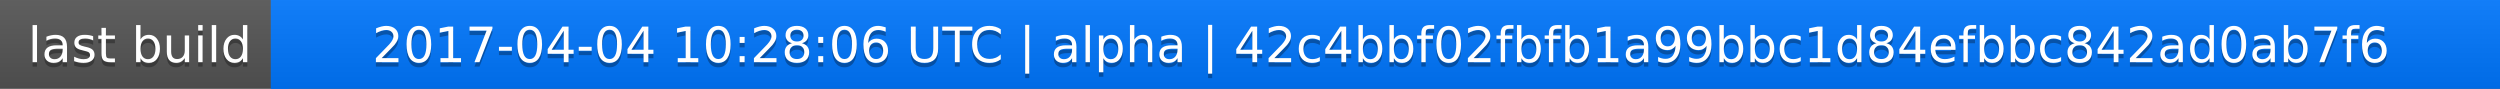
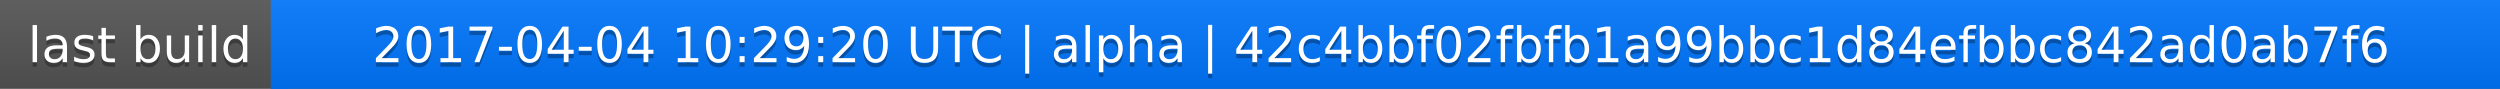
<svg xmlns="http://www.w3.org/2000/svg" width="563" height="20">
  <linearGradient id="a" x2="0" y2="100%">
    <stop offset="0" stop-color="#bbb" stop-opacity=".1" />
    <stop offset="1" stop-opacity=".1" />
  </linearGradient>
  <rect rx="0" width="563" height="20" fill="#555" />
  <rect rx="0" x="61" width="502" height="20" fill="#07f" />
  <path fill="#07f" d="M61 0h4v20h-4z" />
  <rect rx="0" width="563" height="20" fill="url(#a)" />
  <g fill="#fff" text-anchor="middle" font-family="DejaVu Sans,Verdana,Geneva,sans-serif" font-size="11">
    <text x="31.5" y="15" fill="#010101" fill-opacity=".3">last build</text>
    <text x="31.5" y="14">last build</text>
-     <text x="311" y="15" fill="#010101" fill-opacity=".3">2017-04-04 10:28:06 UTC | alpha | 42c4bbf02fbfb1a99bbc1d84efbbc842ad0ab7f6</text>
-     <text x="311" y="14">2017-04-04 10:28:06 UTC | alpha | 42c4bbf02fbfb1a99bbc1d84efbbc842ad0ab7f6</text>
+     <text x="311" y="15" fill="#010101" fill-opacity=".3">2017-04-04 10:29:20 UTC | alpha | 42c4bbf02fbfb1a99bbc1d84efbbc842ad0ab7f6</text>
+     <text x="311" y="14">2017-04-04 10:29:20 UTC | alpha | 42c4bbf02fbfb1a99bbc1d84efbbc842ad0ab7f6</text>
  </g>
</svg>
